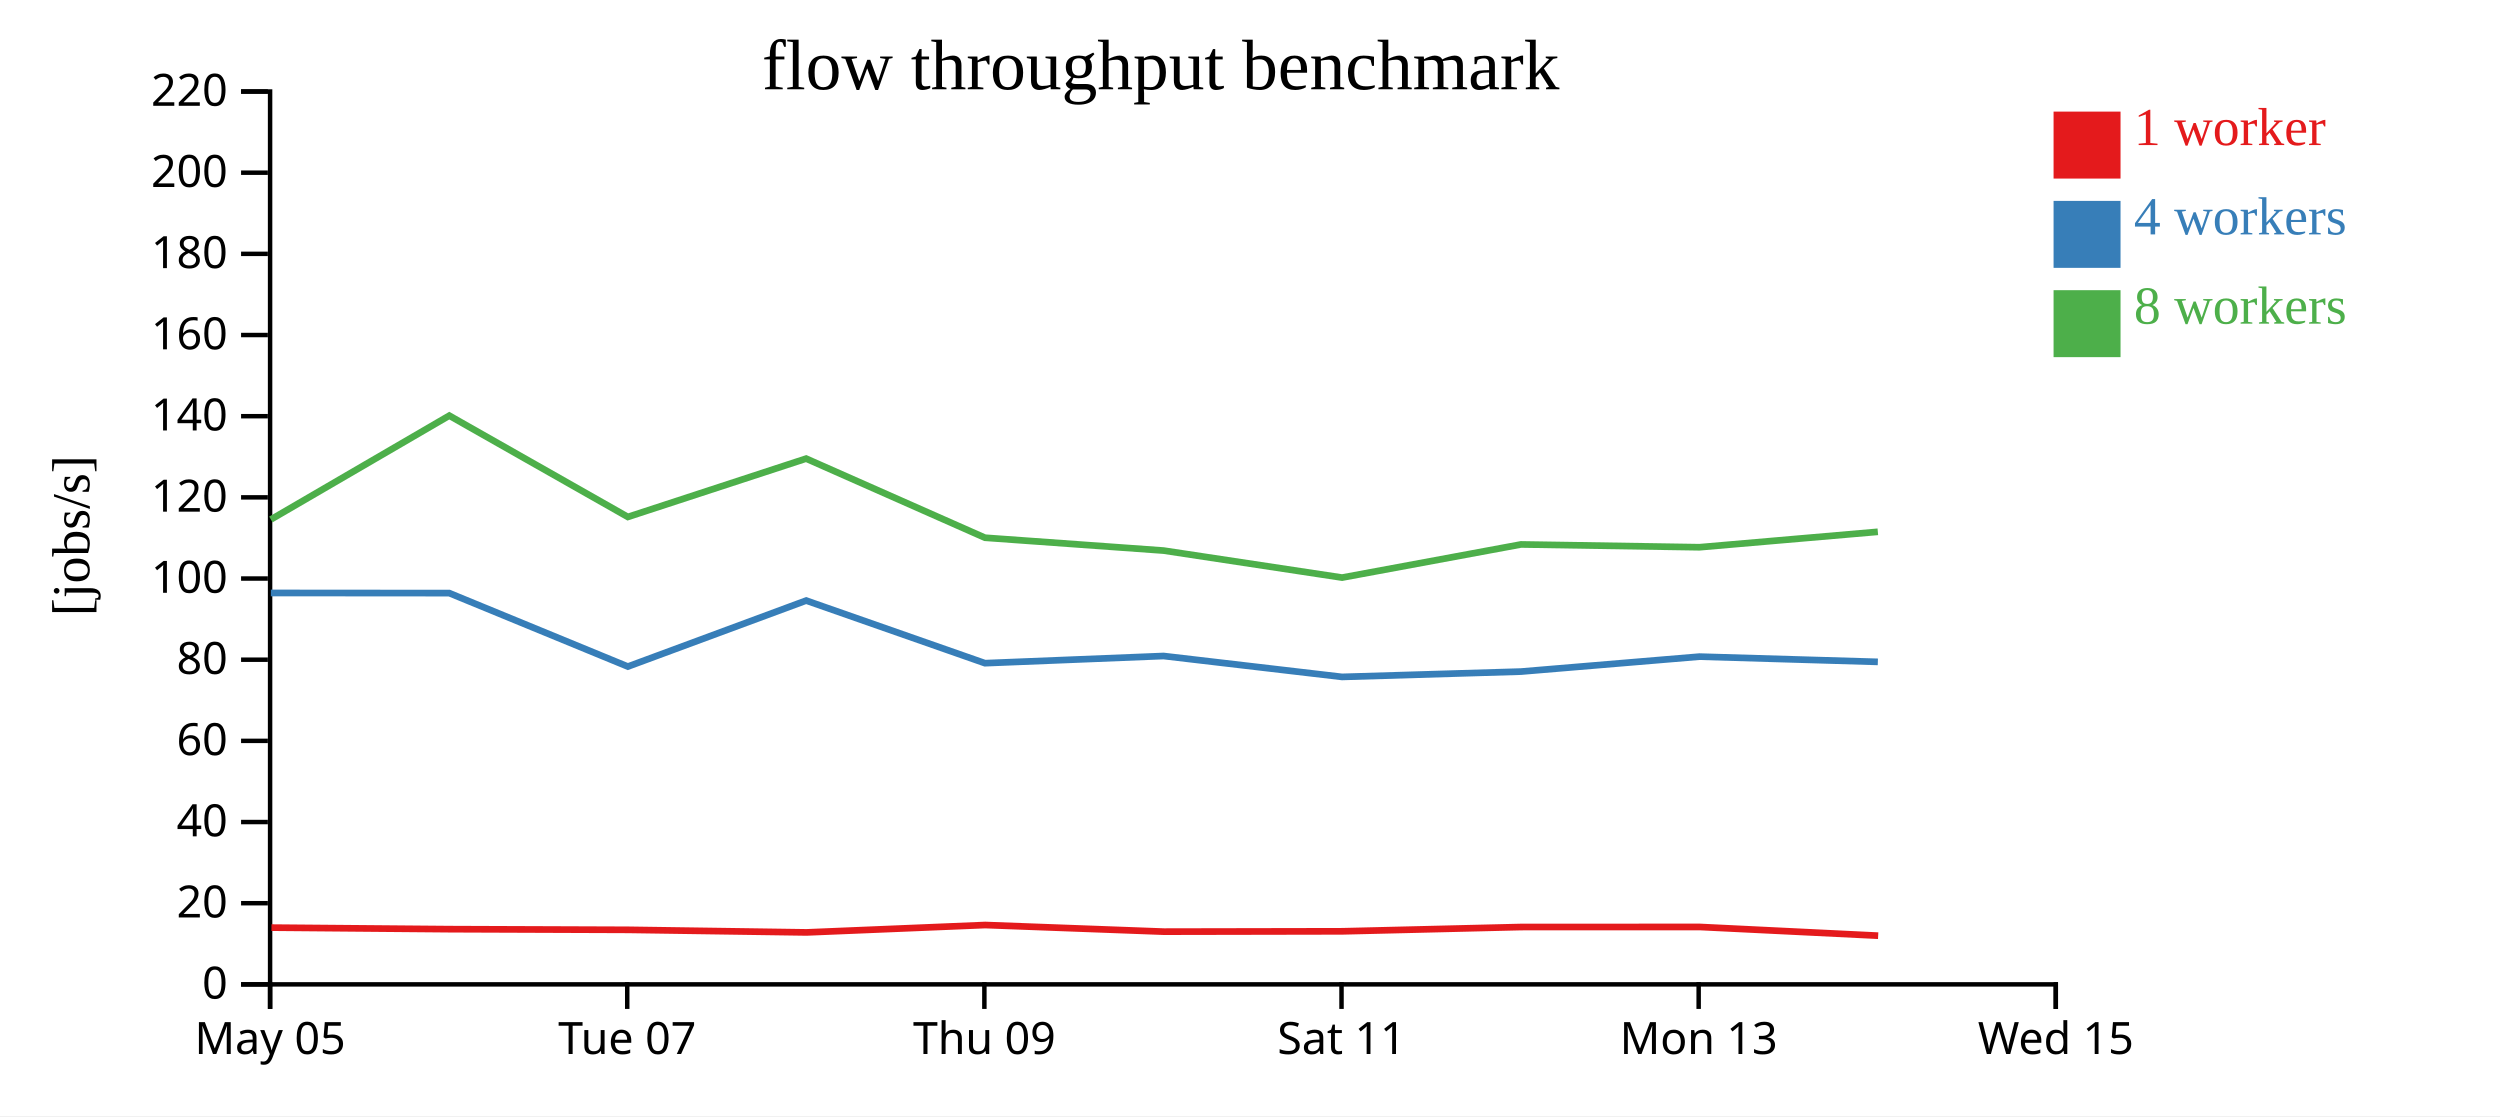
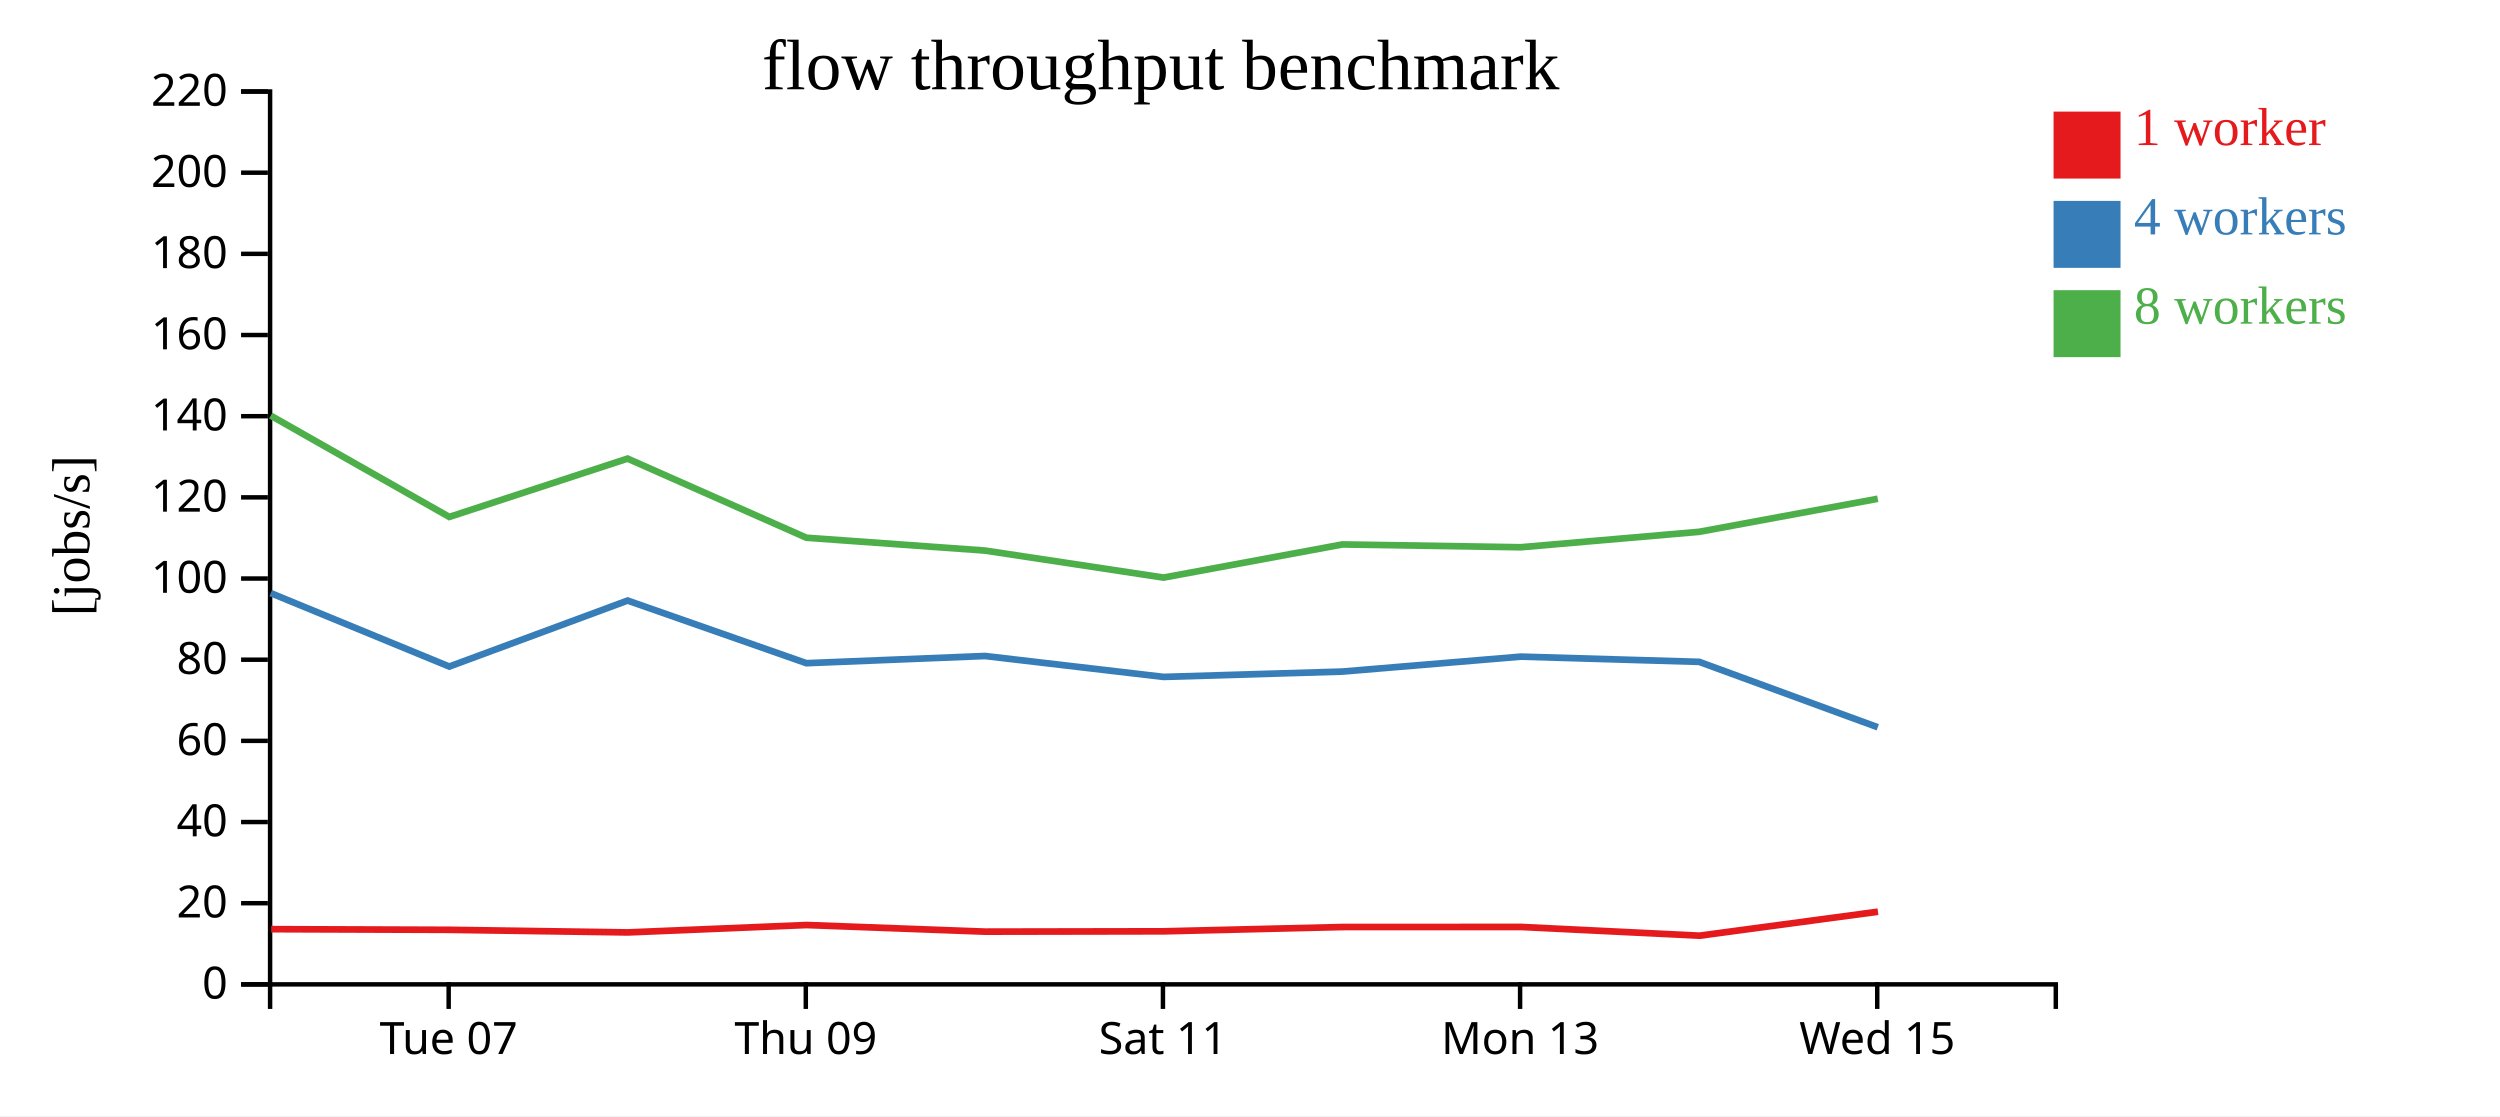
<svg xmlns="http://www.w3.org/2000/svg" width="560" height="250">
  <rect width="100%" height="100%" fill="white" />
  <g transform="translate(60,20)">
    <g transform="translate(0,200)" fill="none" font-size="10" font-family="sans-serif" text-anchor="middle">
      <path class="domain" stroke="currentColor" d="M0.5,6V0.5H400.5V6" />
-       <g class="tick" opacity="1" transform="translate(0.5,0)">
-         <line stroke="currentColor" y2="6" />
-         <text fill="currentColor" y="9" dy="0.71em">May 05</text>
-       </g>
-       <g class="tick" opacity="1" transform="translate(80.5,0)">
+       <g class="tick" opacity="1" transform="translate(40.5,0)">
        <line stroke="currentColor" y2="6" />
        <text fill="currentColor" y="9" dy="0.71em">Tue 07</text>
      </g>
-       <g class="tick" opacity="1" transform="translate(160.5,0)">
+       <g class="tick" opacity="1" transform="translate(120.5,0)">
        <line stroke="currentColor" y2="6" />
        <text fill="currentColor" y="9" dy="0.71em">Thu 09</text>
      </g>
-       <g class="tick" opacity="1" transform="translate(240.5,0)">
+       <g class="tick" opacity="1" transform="translate(200.5,0)">
        <line stroke="currentColor" y2="6" />
        <text fill="currentColor" y="9" dy="0.71em">Sat 11</text>
      </g>
-       <g class="tick" opacity="1" transform="translate(320.5,0)">
+       <g class="tick" opacity="1" transform="translate(280.5,0)">
        <line stroke="currentColor" y2="6" />
        <text fill="currentColor" y="9" dy="0.71em">Mon 13</text>
      </g>
-       <g class="tick" opacity="1" transform="translate(400.5,0)">
+       <g class="tick" opacity="1" transform="translate(360.5,0)">
        <line stroke="currentColor" y2="6" />
        <text fill="currentColor" y="9" dy="0.71em">Wed 15</text>
      </g>
    </g>
    <g fill="none" font-size="10" font-family="sans-serif" text-anchor="end">
      <path class="domain" stroke="currentColor" d="M-6,200.5H0.5V0.5H-6" />
      <g class="tick" opacity="1" transform="translate(0,200.5)">
        <line stroke="currentColor" x2="-6" />
        <text fill="currentColor" x="-9" dy="0.32em">0</text>
      </g>
      <g class="tick" opacity="1" transform="translate(0,182.3182)">
        <line stroke="currentColor" x2="-6" />
        <text fill="currentColor" x="-9" dy="0.32em">20</text>
      </g>
      <g class="tick" opacity="1" transform="translate(0,164.1364)">
        <line stroke="currentColor" x2="-6" />
        <text fill="currentColor" x="-9" dy="0.32em">40</text>
      </g>
      <g class="tick" opacity="1" transform="translate(0,145.9545)">
        <line stroke="currentColor" x2="-6" />
        <text fill="currentColor" x="-9" dy="0.32em">60</text>
      </g>
      <g class="tick" opacity="1" transform="translate(0,127.7727)">
        <line stroke="currentColor" x2="-6" />
        <text fill="currentColor" x="-9" dy="0.32em">80</text>
      </g>
      <g class="tick" opacity="1" transform="translate(0,109.5909)">
        <line stroke="currentColor" x2="-6" />
        <text fill="currentColor" x="-9" dy="0.32em">100</text>
      </g>
      <g class="tick" opacity="1" transform="translate(0,91.40909)">
        <line stroke="currentColor" x2="-6" />
        <text fill="currentColor" x="-9" dy="0.32em">120</text>
      </g>
      <g class="tick" opacity="1" transform="translate(0,73.22727)">
        <line stroke="currentColor" x2="-6" />
        <text fill="currentColor" x="-9" dy="0.32em">140</text>
      </g>
      <g class="tick" opacity="1" transform="translate(0,55.04545)">
        <line stroke="currentColor" x2="-6" />
        <text fill="currentColor" x="-9" dy="0.32em">160</text>
      </g>
      <g class="tick" opacity="1" transform="translate(0,36.86364)">
        <line stroke="currentColor" x2="-6" />
        <text fill="currentColor" x="-9" dy="0.32em">180</text>
      </g>
      <g class="tick" opacity="1" transform="translate(0,18.68182)">
        <line stroke="currentColor" x2="-6" />
        <text fill="currentColor" x="-9" dy="0.32em">200</text>
      </g>
      <g class="tick" opacity="1" transform="translate(0,0.5)">
        <line stroke="currentColor" x2="-6" />
        <text fill="currentColor" x="-9" dy="0.32em">220</text>
      </g>
    </g>
    <text text-anchor="middle" style="font-size: 12px" transform="rotate(-90)" y="-40" x="-100">[jobs/s]</text>
    <text text-anchor="middle" style="font-size: 16px" y="0" x="200">flow throughput benchmark</text>
-     <path class="line" fill="none" stroke="#e41a1c" stroke-width="1.5" d="M0.807,187.788L40.743,188.134L80.727,188.282L120.662,188.861L160.687,187.205L200.704,188.69L240.696,188.614L280.758,187.652L320.756,187.639L360.71,189.594" />
-     <path class="line" fill="none" stroke="#377eb8" stroke-width="1.5" d="M0.667,112.822L40.637,112.856L80.643,129.309L120.58,114.527L160.633,128.553L200.638,126.945L240.618,131.627L280.687,130.434L320.668,127.086L360.638,128.26" />
-     <path class="line" fill="none" stroke="#4daf4a" stroke-width="1.5" d="M0.674,96.364L40.64,73.103L80.638,95.794L120.57,82.728L160.632,100.45L200.638,103.329L240.626,109.381L280.7,101.953L320.666,102.583L360.635,99.124" />
+     <path class="line" fill="none" stroke="#e41a1c" stroke-width="1.5" d="M0.743,188.134L40.727,188.282L80.662,188.861L120.687,187.205L160.704,188.69L200.696,188.614L240.758,187.652L280.756,187.639L320.71,189.594L360.667,184.219" />
+     <path class="line" fill="none" stroke="#377eb8" stroke-width="1.5" d="M0.637,112.856L40.643,129.309L80.58,114.527L120.633,128.553L160.638,126.945L200.618,131.627L240.687,130.434L280.668,127.086L320.638,128.26L360.624,142.911" />
+     <path class="line" fill="none" stroke="#4daf4a" stroke-width="1.5" d="M0.64,73.103L40.638,95.794L80.57,82.728L120.632,100.45L160.638,103.329L200.626,109.381L240.7,101.953L280.666,102.583L320.635,99.124L360.622,91.723" />
    <rect class="dot" x="400" y="5" width="15" height="15" style="fill: #e41a1c;" />
    <rect class="dot" x="400" y="25" width="15" height="15" style="fill: #377eb8;" />
    <rect class="dot" x="400" y="45" width="15" height="15" style="fill: #4daf4a;" />
    <text class="label" x="418" y="12.5" style="fill: #e41a1c; alignment-baseline: middle;" text-anchor="left">1 worker</text>
    <text class="label" x="418" y="32.5" style="fill: #377eb8; alignment-baseline: middle;" text-anchor="left">4 workers</text>
    <text class="label" x="418" y="52.5" style="fill: #4daf4a; alignment-baseline: middle;" text-anchor="left">8 workers</text>
  </g>
</svg>
